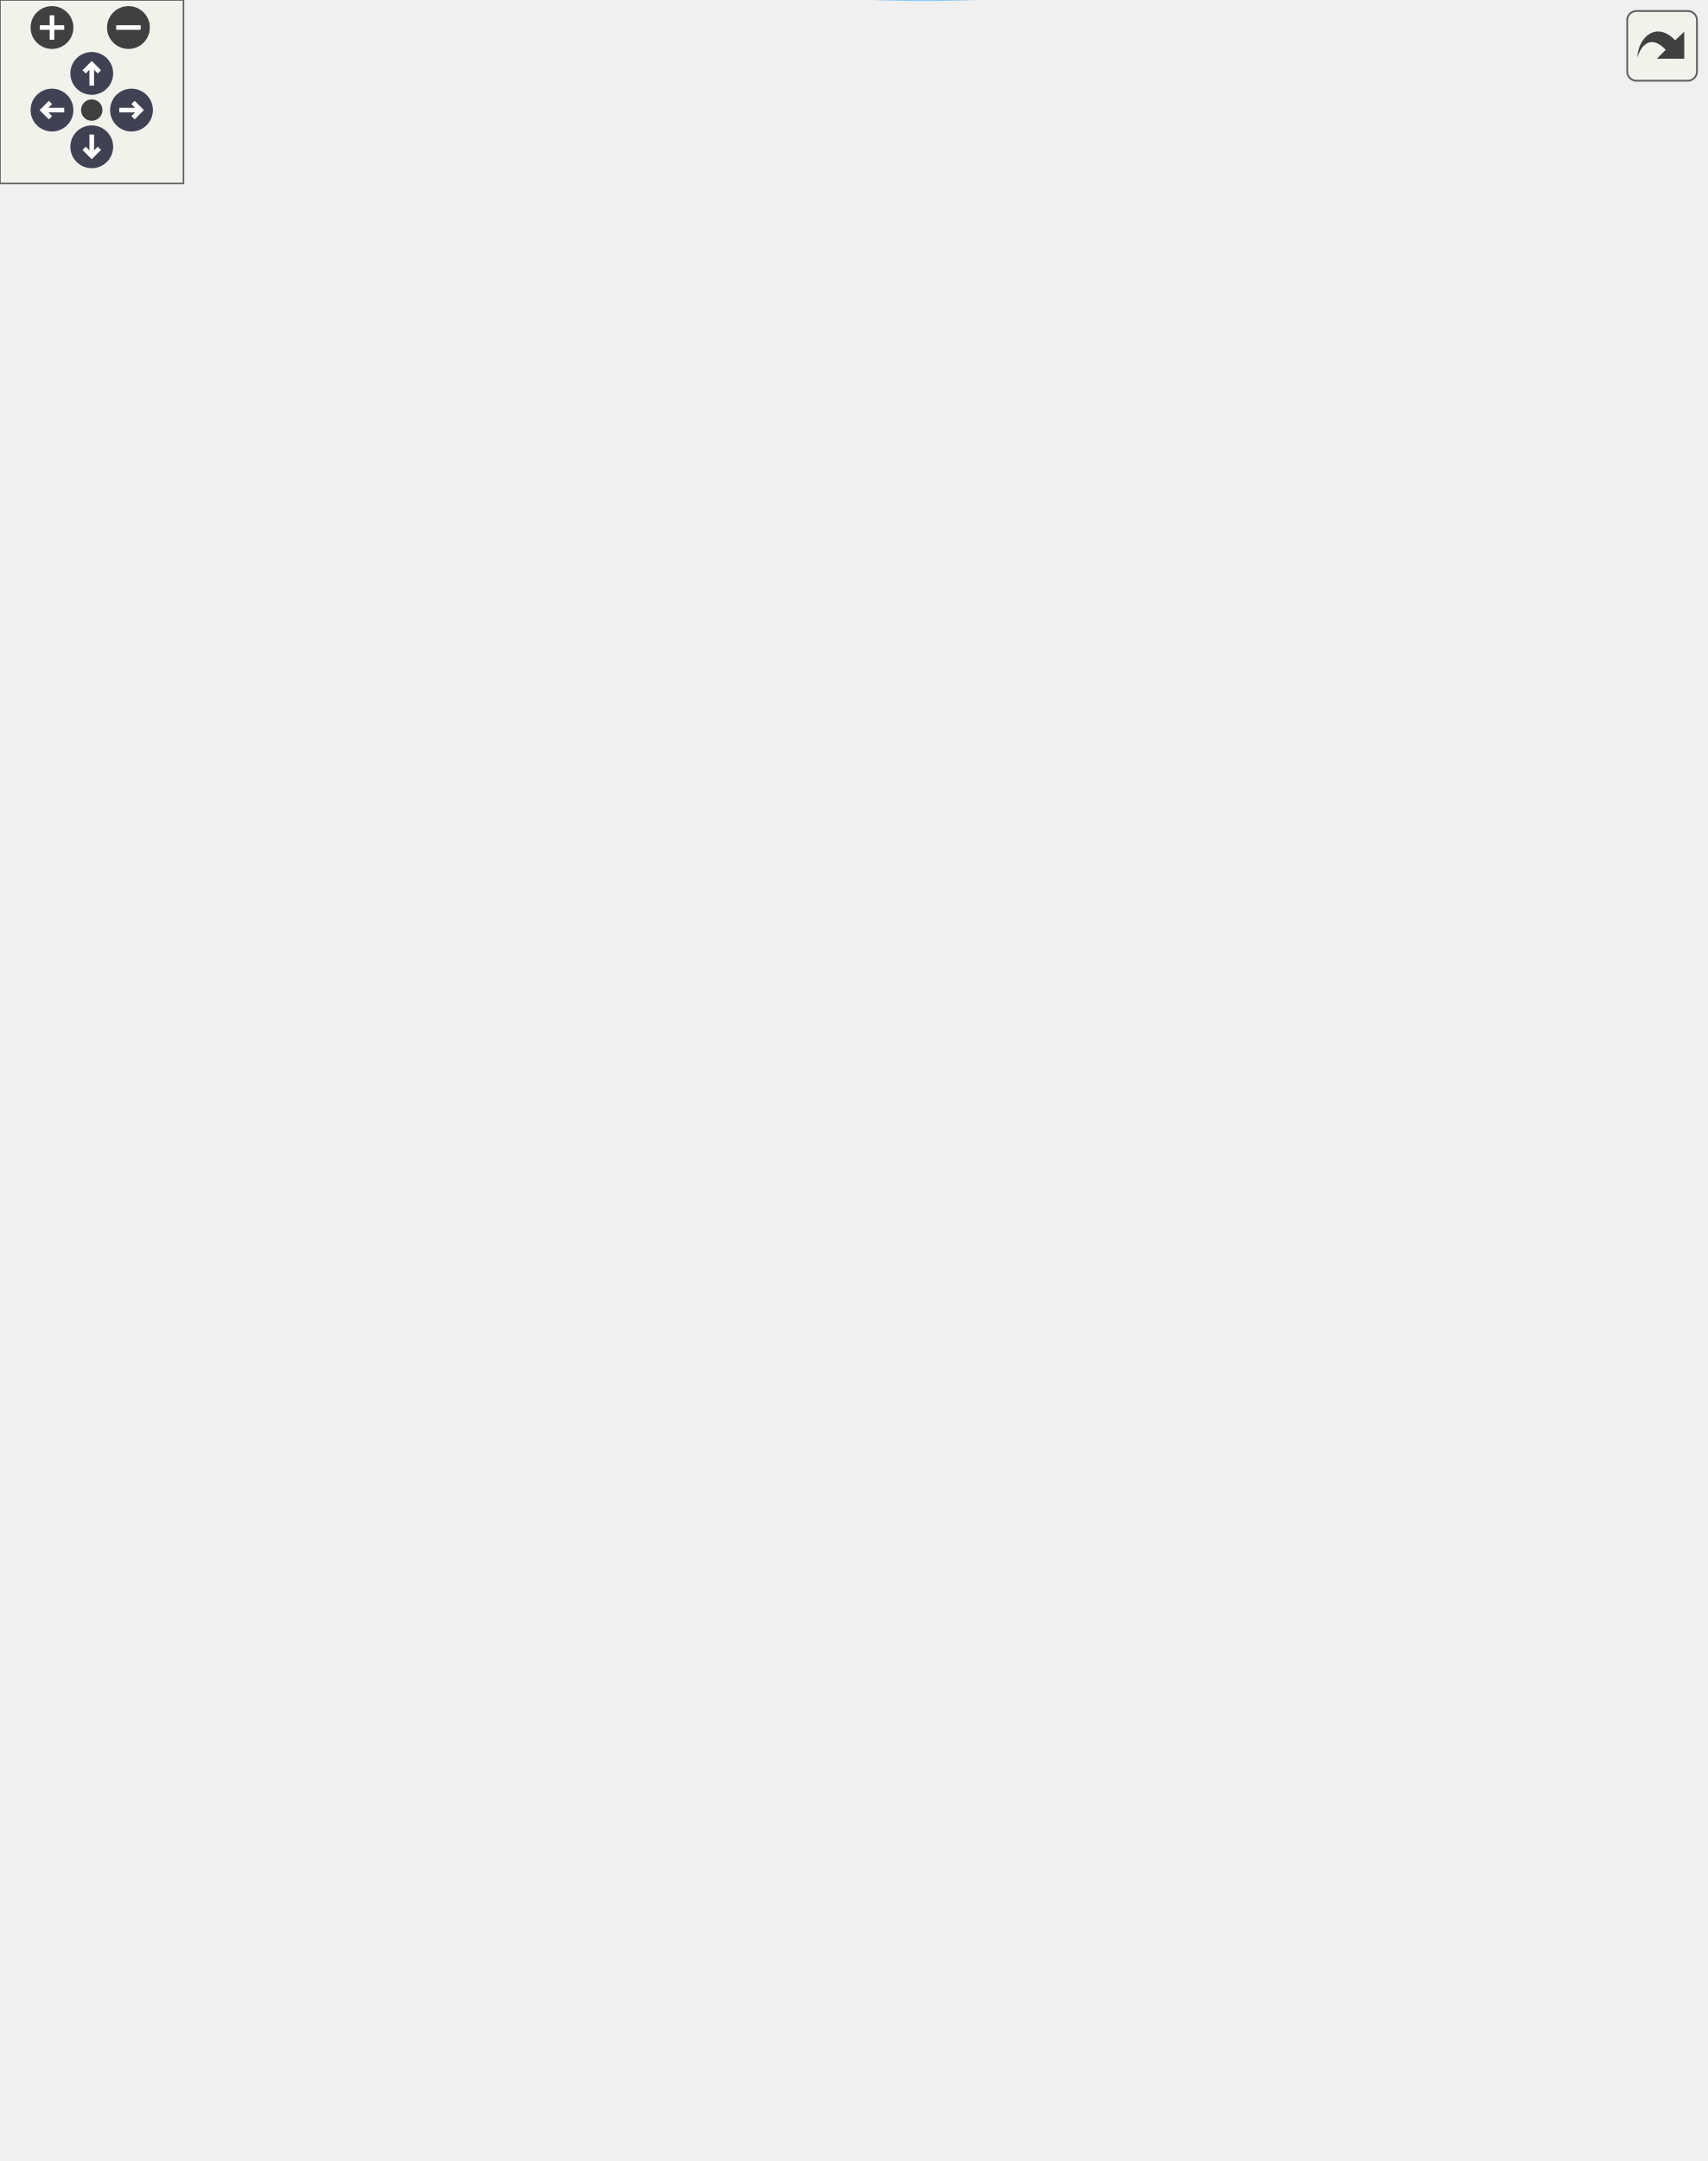
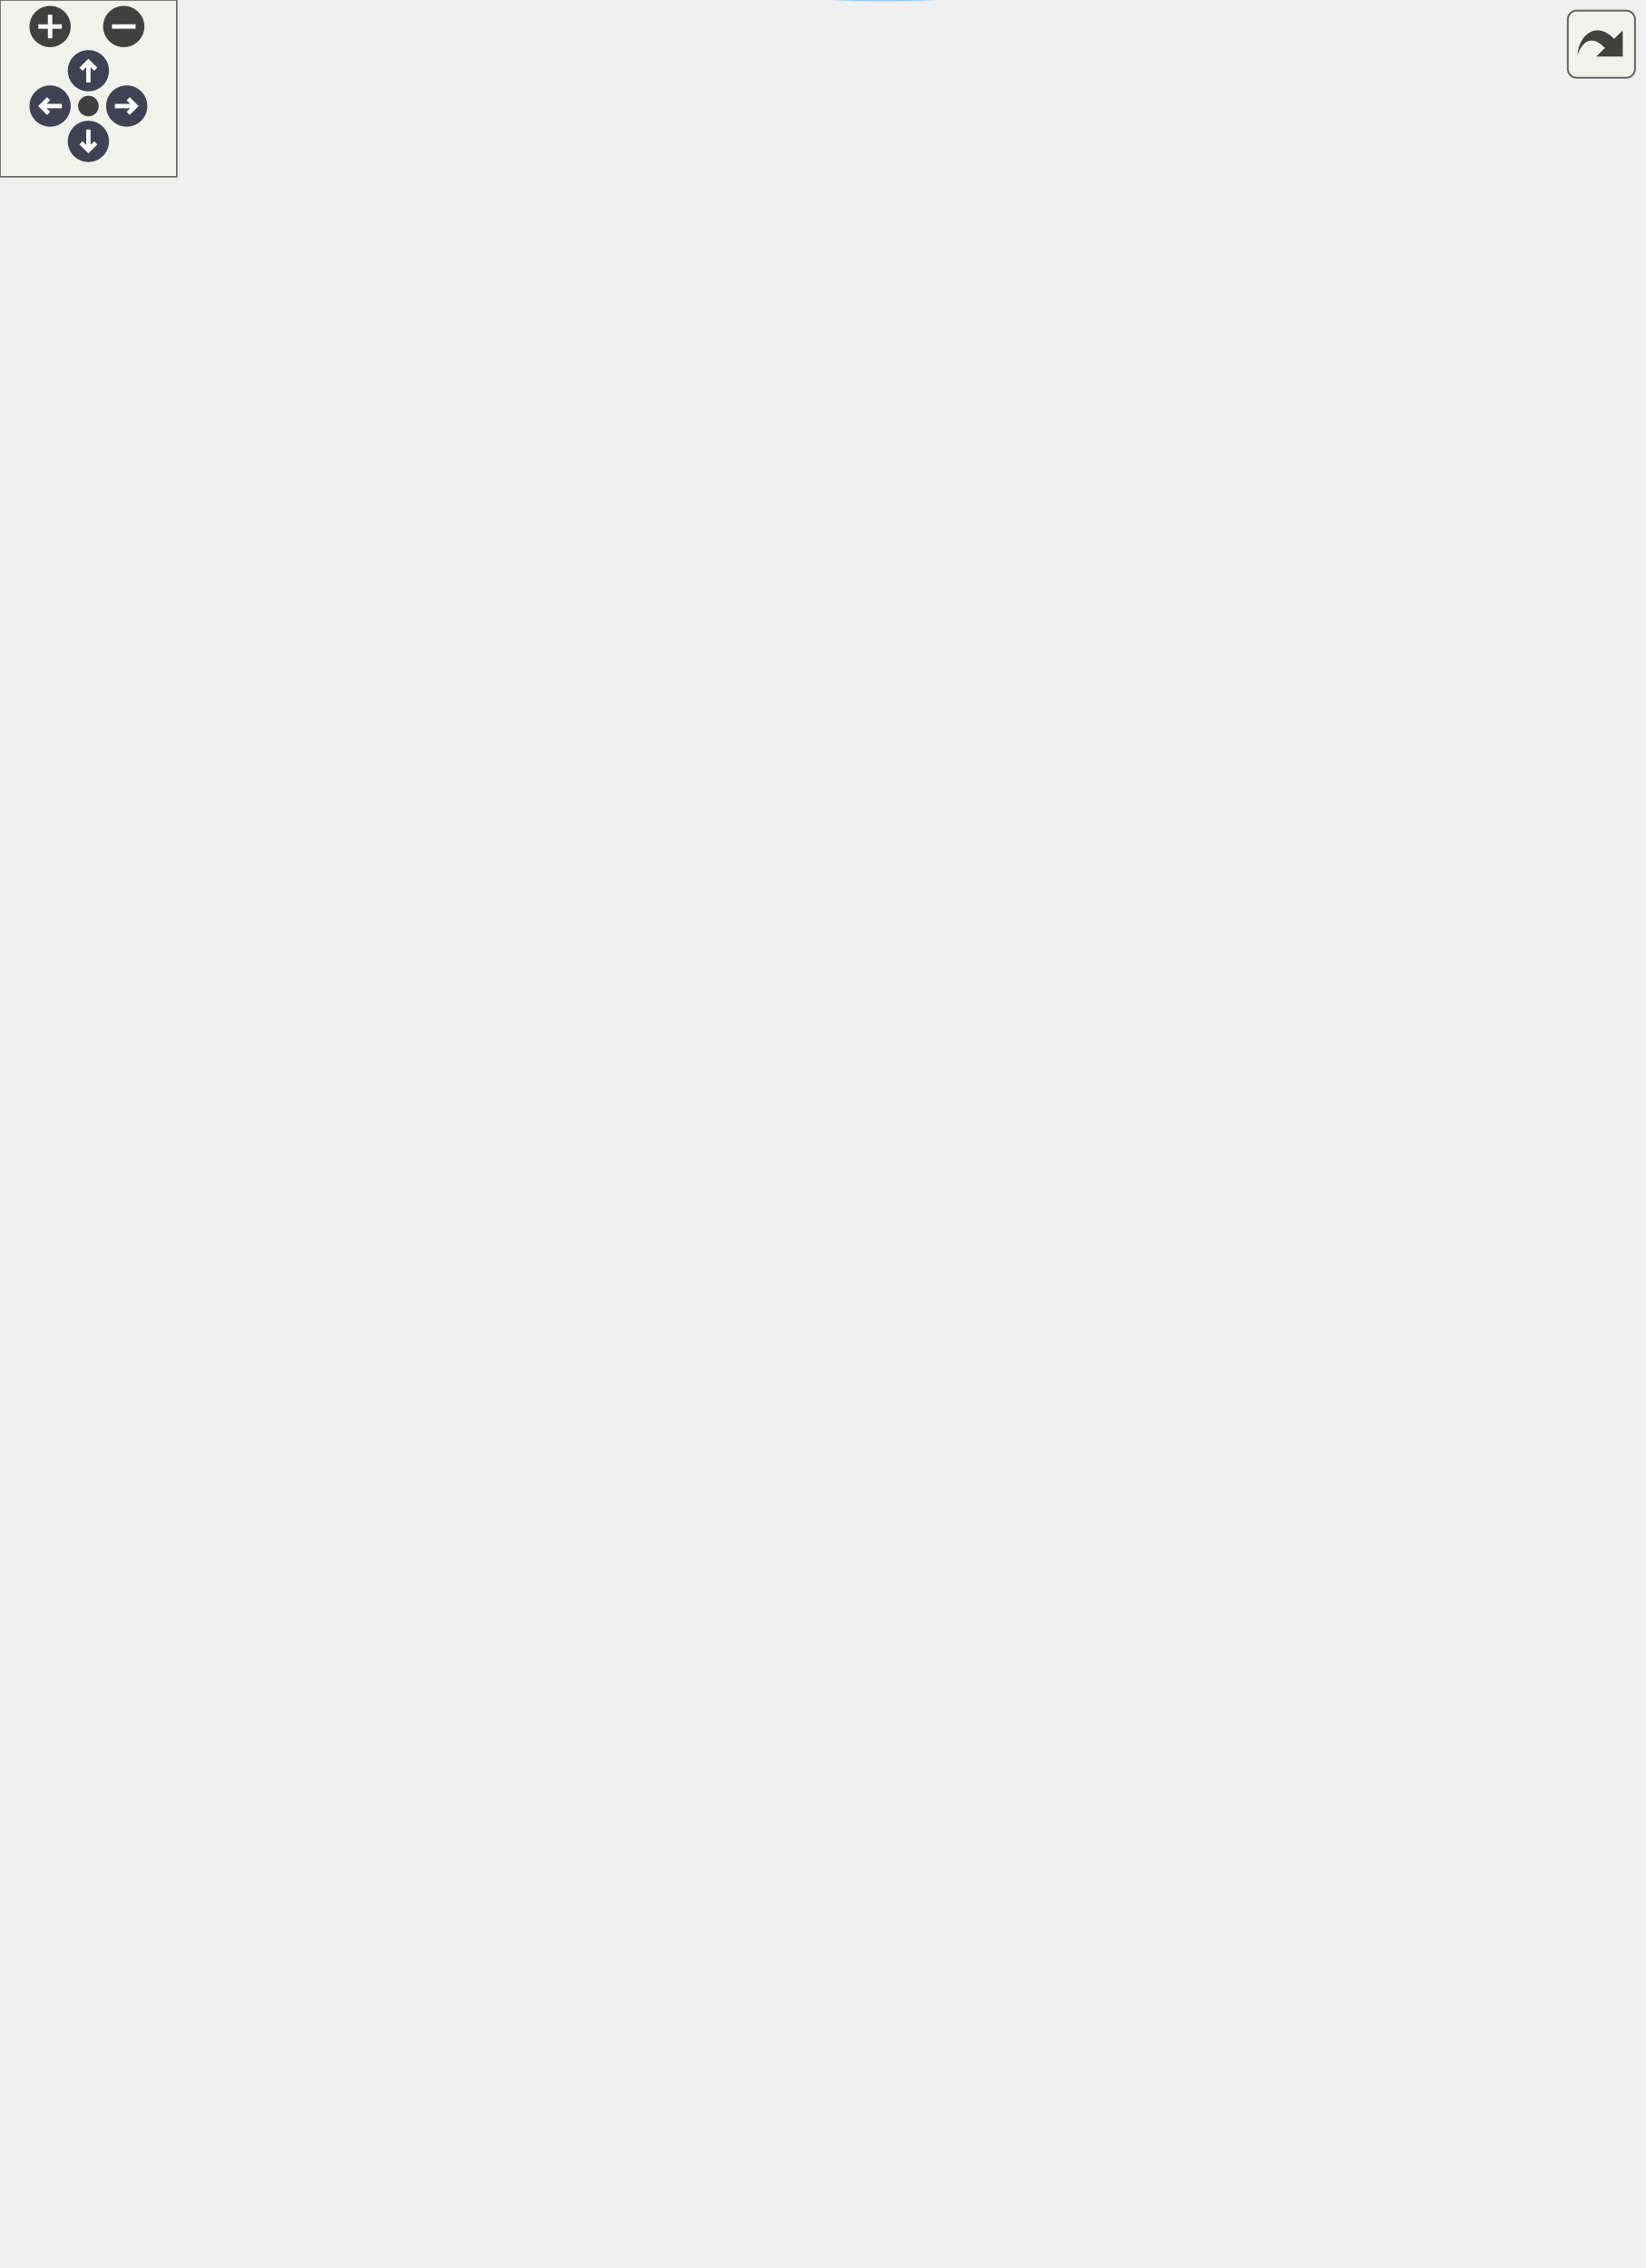
<svg xmlns="http://www.w3.org/2000/svg" xmlns:xlink="http://www.w3.org/1999/xlink" id="main" version="1.1" xml:space="preserve">
  <style type="text/css">
.node, .edge {opacity: 0.7;}
.node.selected, .edge.selected {opacity: 1;}
.edge:hover path { stroke: red; }
.edge:hover polygon { stroke: red; fill: red; }
</style>
  <defs>
    <circle id="rim" cx="0" cy="0" r="7" />
    <circle id="rim2" cx="0" cy="0" r="3.5" />
    <g id="zoomPlus">
      <use xlink:href="#rim" fill="#404040">
        <set attributeName="fill" to="#808080" begin="zoomplus.mouseover" end="zoomplus.mouseout" />
      </use>
      <path d="M-4,0h8M0,-4v8" fill="none" stroke="white" stroke-width="1.5" pointer-events="none" />
    </g>
    <g id="zoomMin">
      <use xlink:href="#rim" fill="#404040">
        <set attributeName="fill" to="#808080" begin="zoomminus.mouseover" end="zoomminus.mouseout" />
      </use>
      <path d="M-4,0h8" fill="none" stroke="white" stroke-width="1.5" pointer-events="none" />
    </g>
    <g id="arrowUp" transform="translate(30 24)">
      <use xlink:href="#rim" />
      <path pointer-events="none" fill="none" stroke="white" stroke-width="1.5" d="M0,-3.0v7 M-2.5,-0.5L0,-3.0L2.5,-0.5" />
    </g>
    <g id="arrowRight" transform="rotate(90) translate(36 -43)">
      <use xlink:href="#rim" />
      <path pointer-events="none" fill="none" stroke="white" stroke-width="1.5" d="M0,-3.0v7 M-2.5,-0.5L0,-3.0L2.5,-0.5" />
    </g>
    <g id="arrowDown" transform="rotate(180) translate(-30 -48)">
      <use xlink:href="#rim" />
      <path pointer-events="none" fill="none" stroke="white" stroke-width="1.5" d="M0,-3.0v7 M-2.5,-0.5L0,-3.0L2.5,-0.5" />
    </g>
    <g id="arrowLeft" transform="rotate(270) translate(-36 17)">
      <use xlink:href="#rim" />
      <path pointer-events="none" fill="none" stroke="white" stroke-width="1.5" d="M0,-3.0v7 M-2.5,-0.5L0,-3.0L2.5,-0.5" />
    </g>
    <g id="resetDef">
      <use xlink:href="#rim2" fill="#404040">
        <set attributeName="fill" to="#808080" begin="reset.mouseover" end="reset.mouseout" />
      </use>
    </g>
  </defs>
  <svg id="graph" class="graph">
    <g id="viewport">
      <g id="Node000001" class="node">
        <g id="a_Node000001">
          <a xlink:title=" ">
-             <polygon fill="#999999" stroke="#666666" points="104.5,-290.4 0,-290.4 0,-268.15 104.5,-268.15 104.5,-290.4" />
-             <text text-anchor="middle" x="52.25" y="-276.9" font-family="Helvetica,sans-Serif" font-size="10.00">CPS::AttributeBase</text>
+             <polygon fill="#999999" stroke="#666666" points="104.5,-341.04 0,-341.04 0,-318.79 104.5,-318.79 104.5,-341.04" />
+             <text text-anchor="middle" x="52.25" y="-327.54" font-family="Helvetica,sans-Serif" font-size="10.00">CPS::AttributeBase</text>
          </a>
        </g>
      </g>
      <g id="Node000002" class="node">
        <g id="a_Node000002">
          <a xlink:href="class_c_p_s_1_1_attribute.html" target="_top" xlink:title=" ">
-             <polygon fill="white" stroke="#666666" points="547.75,-622.52 411.75,-622.52 411.75,-586.02 547.75,-586.02 547.75,-622.52" />
-             <text text-anchor="start" x="419.75" y="-609.02" font-family="Helvetica,sans-Serif" font-size="10.00">CPS::Attribute&lt; MatrixVar</text>
-             <text text-anchor="middle" x="479.75" y="-594.77" font-family="Helvetica,sans-Serif" font-size="10.00">&lt; Complex &gt; &gt;</text>
+             <polygon fill="white" stroke="#666666" points="547.75,-520.17 411.75,-520.17 411.75,-483.67 547.75,-483.67 547.75,-520.17" />
+             <text text-anchor="start" x="419.75" y="-506.67" font-family="Helvetica,sans-Serif" font-size="10.00">CPS::Attribute&lt; MatrixVar</text>
+             <text text-anchor="middle" x="479.75" y="-492.42" font-family="Helvetica,sans-Serif" font-size="10.00">&lt; Complex &gt; &gt;</text>
          </a>
        </g>
      </g>
      <g id="edge1_Node000001_Node000002" class="edge">
        <g id="a_edge1_Node000001_Node000002">
          <a xlink:title=" ">
-             <path fill="none" stroke="#63b8ff" d="M54.17,-302.11C57.47,-355.6 72.57,-490.71 141.5,-573.27 212.8,-658.66 274.14,-652.79 384,-635.27 399.9,-632.74 416.75,-627.95 431.76,-622.89" />
-             <polygon fill="#63b8ff" stroke="#63b8ff" points="57.68,-302.2 53.66,-292.4 50.69,-302.57 57.68,-302.2" />
+             <path fill="none" stroke="#63b8ff" d="M63.98,-351.51C89.93,-400.7 161.54,-519.31 263.25,-551.92 314.35,-568.3 335.5,-574.9 384,-551.92 395.42,-546.51 391.7,-537.23 402,-529.92 406.97,-526.38 412.44,-523.25 418.1,-520.48" />
+             <polygon fill="#63b8ff" stroke="#63b8ff" points="67.13,-349.99 59.45,-342.7 60.91,-353.19 67.13,-349.99" />
          </a>
        </g>
      </g>
      <g id="Node000003" class="node">
        <g id="a_Node000003">
          <a xlink:href="class_c_p_s_1_1_attribute.html" target="_top" xlink:title=" ">
-             <polygon fill="white" stroke="#666666" points="544,-567.4 415.5,-567.4 415.5,-545.15 544,-545.15 544,-567.4" />
-             <text text-anchor="middle" x="479.75" y="-553.9" font-family="Helvetica,sans-Serif" font-size="10.00">CPS::Attribute&lt; Matrix &gt;</text>
+             <polygon fill="white" stroke="#666666" points="544,-466.04 415.5,-466.04 415.5,-443.79 544,-443.79 544,-466.04" />
+             <text text-anchor="middle" x="479.75" y="-452.54" font-family="Helvetica,sans-Serif" font-size="10.00">CPS::Attribute&lt; Matrix &gt;</text>
          </a>
        </g>
      </g>
      <g id="edge2_Node000001_Node000003" class="edge">
        <g id="a_edge2_Node000001_Node000003">
          <a xlink:title=" ">
-             <path fill="none" stroke="#63b8ff" d="M57.62,-301.47C67.04,-345.16 92.49,-444 141.5,-512.27 182.34,-569.16 197.32,-588.67 263.25,-612.27 313.78,-630.36 338.19,-640.23 384,-612.27 398.93,-603.16 388.41,-588.29 402,-577.27 406.72,-573.44 412.09,-570.31 417.74,-567.75" />
-             <polygon fill="#63b8ff" stroke="#63b8ff" points="61.1,-301.01 55.64,-291.93 54.25,-302.43 61.1,-301.01" />
+             <path fill="none" stroke="#63b8ff" d="M70.56,-349.78C103.63,-386.04 179.98,-461.81 263.25,-489.92 314.1,-507.08 333.54,-508.19 384,-489.92 393.79,-486.37 392.74,-479.68 402,-474.92 408.37,-471.64 415.32,-468.87 422.34,-466.54" />
+             <polygon fill="#63b8ff" stroke="#63b8ff" points="73.39,-347.7 64.11,-342.59 68.18,-352.37 73.39,-347.7" />
          </a>
        </g>
      </g>
      <g id="Node000004" class="node">
        <g id="a_Node000004">
          <a xlink:href="class_c_p_s_1_1_attribute.html" target="_top" xlink:title=" ">
-             <polygon fill="white" stroke="#666666" points="548.88,-341.4 410.62,-341.4 410.62,-319.15 548.88,-319.15 548.88,-341.4" />
-             <text text-anchor="middle" x="479.75" y="-327.9" font-family="Helvetica,sans-Serif" font-size="10.00">CPS::Attribute&lt; Complex &gt;</text>
+             <polygon fill="white" stroke="#666666" points="548.88,-705.04 410.62,-705.04 410.62,-682.79 548.88,-682.79 548.88,-705.04" />
+             <text text-anchor="middle" x="479.75" y="-691.54" font-family="Helvetica,sans-Serif" font-size="10.00">CPS::Attribute&lt; Complex &gt;</text>
          </a>
        </g>
      </g>
      <g id="edge3_Node000001_Node000004" class="edge">
        <g id="a_edge3_Node000001_Node000004">
          <a xlink:title=" ">
-             <path fill="none" stroke="#63b8ff" d="M116.4,-270.82C184.64,-264.19 295.51,-260.8 384,-293.27 393.51,-296.76 392.99,-302.63 402,-307.27 410.78,-311.8 420.59,-315.58 430.19,-318.69" />
-             <polygon fill="#63b8ff" stroke="#63b8ff" points="116.09,-267.33 106.5,-271.84 116.81,-274.29 116.09,-267.33" />
+             <path fill="none" stroke="#63b8ff" d="M53.74,-352.7C56.08,-407.87 69.22,-550.48 141.5,-636.92 205.78,-713.79 331.86,-714.08 410.33,-705.35" />
+             <polygon fill="#63b8ff" stroke="#63b8ff" points="57.25,-352.85 53.42,-342.97 50.25,-353.09 57.25,-352.85" />
          </a>
        </g>
      </g>
      <g id="Node000005" class="node">
        <g id="a_Node000005">
          <a xlink:href="class_c_p_s_1_1_attribute.html" target="_top" xlink:title=" ">
-             <polygon fill="white" stroke="#666666" points="538.75,-525.4 420.75,-525.4 420.75,-503.15 538.75,-503.15 538.75,-525.4" />
-             <text text-anchor="middle" x="479.75" y="-511.9" font-family="Helvetica,sans-Serif" font-size="10.00">CPS::Attribute&lt; Real &gt;</text>
+             <polygon fill="white" stroke="#666666" points="538.75,-615.04 420.75,-615.04 420.75,-592.79 538.75,-592.79 538.75,-615.04" />
+             <text text-anchor="middle" x="479.75" y="-601.54" font-family="Helvetica,sans-Serif" font-size="10.00">CPS::Attribute&lt; Real &gt;</text>
          </a>
        </g>
      </g>
      <g id="edge4_Node000001_Node000005" class="edge">
        <g id="a_edge4_Node000001_Node000005">
          <a xlink:title=" ">
-             <path fill="none" stroke="#63b8ff" d="M60.81,-301.35C81.85,-358.51 147.33,-509.74 263.25,-550.27 313.91,-567.98 333.24,-567.69 384,-550.27 393.59,-546.98 392.96,-540.86 402,-536.27 410.16,-532.13 419.21,-528.66 428.15,-525.79" />
-             <polygon fill="#63b8ff" stroke="#63b8ff" points="64.16,-300.32 57.5,-292.07 57.56,-302.67 64.16,-300.32" />
+             <path fill="none" stroke="#63b8ff" d="M57.08,-352.55C65.72,-398.44 90.07,-504.21 141.5,-576.92 181.77,-633.85 197.53,-652.57 263.25,-675.92 313.82,-693.88 333.14,-693.05 384,-675.92 419.63,-663.91 452.49,-632.59 468.51,-615.48" />
+             <polygon fill="#63b8ff" stroke="#63b8ff" points="60.58,-352.23 55.37,-343 53.69,-353.47 60.58,-352.23" />
          </a>
        </g>
      </g>
      <g id="Node000006" class="node">
        <g id="a_Node000006">
          <a xlink:href="class_c_p_s_1_1_attribute.html" target="_top" xlink:title=" ">
-             <polygon fill="white" stroke="#666666" points="547.75,-482.52 411.75,-482.52 411.75,-446.02 547.75,-446.02 547.75,-482.52" />
-             <text text-anchor="start" x="419.75" y="-469.02" font-family="Helvetica,sans-Serif" font-size="10.00">CPS::Attribute&lt; MatrixVar</text>
-             <text text-anchor="middle" x="479.75" y="-454.77" font-family="Helvetica,sans-Serif" font-size="10.00">&lt; Real &gt; &gt;</text>
+             <polygon fill="white" stroke="#666666" points="547.75,-575.17 411.75,-575.17 411.75,-538.67 547.75,-538.67 547.75,-575.17" />
+             <text text-anchor="start" x="419.75" y="-561.67" font-family="Helvetica,sans-Serif" font-size="10.00">CPS::Attribute&lt; MatrixVar</text>
+             <text text-anchor="middle" x="479.75" y="-547.42" font-family="Helvetica,sans-Serif" font-size="10.00">&lt; Real &gt; &gt;</text>
          </a>
        </g>
      </g>
      <g id="edge5_Node000001_Node000006" class="edge">
        <g id="a_edge5_Node000001_Node000006">
          <a xlink:title=" ">
-             <path fill="none" stroke="#63b8ff" d="M65.93,-300.28C94.46,-345.22 168.66,-449.72 263.25,-488.27 317.11,-510.22 384.45,-496.94 429.38,-482.95" />
-             <polygon fill="#63b8ff" stroke="#63b8ff" points="69.01,-298.61 60.76,-291.97 63.07,-302.31 69.01,-298.61" />
+             <path fill="none" stroke="#63b8ff" d="M59.7,-351.75C71.47,-388.95 99.16,-465.75 141.5,-518.92 184.26,-572.61 198.35,-591.59 263.25,-613.92 314,-631.37 337.3,-640.36 384,-613.92 397.53,-606.25 389.95,-593.75 402,-583.92 405.83,-580.79 410.05,-578.02 414.48,-575.55" />
+             <polygon fill="#63b8ff" stroke="#63b8ff" points="63.17,-351.12 56.89,-342.59 56.48,-353.18 63.17,-351.12" />
          </a>
        </g>
      </g>
      <g id="Node000007" class="node">
        <g id="a_Node000007">
          <a xlink:href="class_c_p_s_1_1_attribute.html" target="_top" xlink:title=" ">
-             <polygon fill="white" stroke="#666666" points="539.5,-298.4 420,-298.4 420,-276.15 539.5,-276.15 539.5,-298.4" />
-             <text text-anchor="middle" x="479.75" y="-284.9" font-family="Helvetica,sans-Serif" font-size="10.00">CPS::Attribute&lt; Bool &gt;</text>
+             <polygon fill="white" stroke="#666666" points="539.5,-246.04 420,-246.04 420,-223.79 539.5,-223.79 539.5,-246.04" />
+             <text text-anchor="middle" x="479.75" y="-232.54" font-family="Helvetica,sans-Serif" font-size="10.00">CPS::Attribute&lt; Bool &gt;</text>
          </a>
        </g>
      </g>
      <g id="edge6_Node000001_Node000007" class="edge">
        <g id="a_edge6_Node000001_Node000007">
          <a xlink:title=" ">
-             <path fill="none" stroke="#63b8ff" d="M89.53,-263.47C152.3,-238.57 284.04,-197.27 384,-240.27 394.69,-244.87 392.28,-252.89 402,-259.27 412.43,-266.12 424.76,-271.57 436.45,-275.78" />
-             <polygon fill="#63b8ff" stroke="#63b8ff" points="88.33,-260.17 80.39,-267.18 90.97,-266.66 88.33,-260.17" />
+             <path fill="none" stroke="#63b8ff" d="M67.81,-309.37C83.88,-287.86 111.49,-254.16 141.5,-231.92 189.5,-196.34 204.93,-187.89 263.25,-174.92 315.64,-163.26 337.85,-147.52 384,-174.92 398.37,-183.44 389.27,-197.09 402,-207.92 409.75,-214.51 419.21,-219.52 428.8,-223.33" />
+             <polygon fill="#63b8ff" stroke="#63b8ff" points="65.04,-307.23 61.97,-317.36 70.7,-311.36 65.04,-307.23" />
          </a>
        </g>
      </g>
      <g id="Node000008" class="node">
        <g id="a_Node000008">
          <a xlink:href="class_c_p_s_1_1_attribute.html" target="_top" xlink:title=" ">
-             <polygon fill="white" stroke="#666666" points="557.5,-250.4 402,-250.4 402,-228.15 557.5,-228.15 557.5,-250.4" />
-             <text text-anchor="middle" x="479.75" y="-236.9" font-family="Helvetica,sans-Serif" font-size="10.00">CPS::Attribute&lt; MatrixComp &gt;</text>
+             <polygon fill="white" stroke="#666666" points="557.5,-128.04 402,-128.04 402,-105.79 557.5,-105.79 557.5,-128.04" />
+             <text text-anchor="middle" x="479.75" y="-114.54" font-family="Helvetica,sans-Serif" font-size="10.00">CPS::Attribute&lt; MatrixComp &gt;</text>
          </a>
        </g>
      </g>
      <g id="edge7_Node000001_Node000008" class="edge">
        <g id="a_edge7_Node000001_Node000008">
          <a xlink:title=" ">
-             <path fill="none" stroke="#63b8ff" d="M76.99,-261.4C114.25,-234.75 189.82,-186.22 263.25,-172.27 315.97,-162.25 332.94,-155.76 384,-172.27 393.39,-175.31 393.96,-179.54 402,-185.27 422.7,-200.02 446.67,-216.85 462.24,-227.74" />
-             <polygon fill="#63b8ff" stroke="#63b8ff" points="75.2,-258.38 69.17,-267.09 79.32,-264.04 75.2,-258.38" />
+             <path fill="none" stroke="#63b8ff" d="M57.21,-307.25C65.7,-264.55 89.28,-171.25 141.5,-112.92 182.55,-67.06 203.59,-62.05 263.25,-46.92 315.27,-33.72 333.03,-30.13 384,-46.92 419.16,-58.49 451.97,-88.69 468.17,-105.39" />
+             <polygon fill="#63b8ff" stroke="#63b8ff" points="53.81,-306.37 55.4,-316.85 60.69,-307.67 53.81,-306.37" />
          </a>
        </g>
      </g>
      <g id="Node000009" class="node">
        <g id="a_Node000009">
          <a xlink:href="class_c_p_s_1_1_attribute.html" target="_top" xlink:title=" ">
-             <polygon fill="white" stroke="#666666" points="542.88,-176.4 416.62,-176.4 416.62,-154.15 542.88,-154.15 542.88,-176.4" />
-             <text text-anchor="middle" x="479.75" y="-162.9" font-family="Helvetica,sans-Serif" font-size="10.00">CPS::Attribute&lt; String &gt;</text>
+             <polygon fill="white" stroke="#666666" points="542.88,-42.04 416.62,-42.04 416.62,-19.79 542.88,-19.79 542.88,-42.04" />
+             <text text-anchor="middle" x="479.75" y="-28.54" font-family="Helvetica,sans-Serif" font-size="10.00">CPS::Attribute&lt; String &gt;</text>
          </a>
        </g>
      </g>
      <g id="edge8_Node000001_Node000009" class="edge">
        <g id="a_edge8_Node000001_Node000009">
          <a xlink:title=" ">
-             <path fill="none" stroke="#63b8ff" d="M66.72,-258.44C82.51,-235.23 110.49,-197.64 141.5,-172.27 188.97,-133.43 203.74,-122.16 263.25,-107.27 315.31,-94.24 333.24,-89.85 384,-107.27 393.59,-110.56 393.58,-115.63 402,-121.27 419.86,-133.25 441.14,-145.29 456.76,-153.73" />
-             <polygon fill="#63b8ff" stroke="#63b8ff" points="64.02,-256.19 61.38,-266.45 69.84,-260.07 64.02,-256.19" />
+             <path fill="none" stroke="#63b8ff" d="M52.78,-307.07C53.03,-252.64 61.89,-114.85 141.5,-47.92 226.65,23.67 370.85,-1.52 439.79,-19.36" />
+             <polygon fill="#63b8ff" stroke="#63b8ff" points="49.28,-306.99 52.85,-316.96 56.28,-306.94 49.28,-306.99" />
          </a>
        </g>
      </g>
      <g id="Node000010" class="node">
        <g id="a_Node000010">
          <a xlink:href="class_c_p_s_1_1_attribute.html" target="_top" xlink:title=" ">
-             <polygon fill="white" stroke="#666666" points="535.75,-112.4 423.75,-112.4 423.75,-90.15 535.75,-90.15 535.75,-112.4" />
-             <text text-anchor="middle" x="479.75" y="-98.9" font-family="Helvetica,sans-Serif" font-size="10.00">CPS::Attribute&lt; Int &gt;</text>
+             <polygon fill="white" stroke="#666666" points="535.75,-345.04 423.75,-345.04 423.75,-322.79 535.75,-322.79 535.75,-345.04" />
+             <text text-anchor="middle" x="479.75" y="-331.54" font-family="Helvetica,sans-Serif" font-size="10.00">CPS::Attribute&lt; Int &gt;</text>
          </a>
        </g>
      </g>
      <g id="edge9_Node000001_Node000010" class="edge">
        <g id="a_edge9_Node000001_Node000010">
          <a xlink:title=" ">
-             <path fill="none" stroke="#63b8ff" d="M59.76,-257.24C71.16,-221.89 97.8,-152.02 141.5,-108.27 184.56,-65.17 204.05,-59.68 263.25,-45.27 315.39,-32.58 332.34,-30.74 384,-45.27 393.03,-47.81 393.96,-51.46 402,-56.27 421.22,-67.78 443.29,-80.68 458.81,-89.72" />
-             <polygon fill="#63b8ff" stroke="#63b8ff" points="56.54,-255.79 56.92,-266.38 63.23,-257.87 56.54,-255.79" />
+             <path fill="none" stroke="#63b8ff" d="M92.17,-314.36C155.7,-291.45 284.54,-255.37 384,-294.92 394.23,-298.98 392.44,-306.47 402,-311.92 409.35,-316.1 417.55,-319.54 425.78,-322.36" />
+             <polygon fill="#63b8ff" stroke="#63b8ff" points="91.04,-311.05 82.88,-317.8 93.47,-317.61 91.04,-311.05" />
          </a>
        </g>
      </g>
      <g id="Node000011" class="node">
        <g id="a_Node000011">
          <a xlink:href="class_c_p_s_1_1_attribute.html" target="_top" xlink:title=" ">
-             <polygon fill="white" stroke="#666666" points="547.75,-47.52 411.75,-47.52 411.75,-11.02 547.75,-11.02 547.75,-47.52" />
-             <text text-anchor="start" x="419.75" y="-34.02" font-family="Helvetica,sans-Serif" font-size="10.00">CPS::Attribute&lt; MatrixVar</text>
-             <text text-anchor="middle" x="479.75" y="-19.77" font-family="Helvetica,sans-Serif" font-size="10.00">&lt; VarType &gt; &gt;</text>
+             <polygon fill="white" stroke="#666666" points="547.75,-303.17 411.75,-303.17 411.75,-266.67 547.75,-266.67 547.75,-303.17" />
+             <text text-anchor="start" x="419.75" y="-289.67" font-family="Helvetica,sans-Serif" font-size="10.00">CPS::Attribute&lt; MatrixVar</text>
+             <text text-anchor="middle" x="479.75" y="-275.42" font-family="Helvetica,sans-Serif" font-size="10.00">&lt; VarType &gt; &gt;</text>
          </a>
        </g>
      </g>
      <g id="edge10_Node000001_Node000011" class="edge">
        <g id="a_edge10_Node000001_Node000011">
          <a xlink:title=" ">
-             <path fill="none" stroke="#63b8ff" d="M54.48,-256.19C58.36,-208.44 74.5,-98.88 141.5,-46.27 218.04,13.83 337.12,3.13 411.39,-11.81" />
-             <polygon fill="#63b8ff" stroke="#63b8ff" points="50.98,-255.95 53.79,-266.17 57.97,-256.43 50.98,-255.95" />
+             <path fill="none" stroke="#63b8ff" d="M78.54,-312.02C95.73,-300.4 119.29,-285.5 141.5,-274.92 193.17,-250.29 206.8,-242.38 263.25,-232.92 316.18,-224.04 335.5,-209.93 384,-232.92 395.42,-238.33 391.78,-247.48 402,-254.92 407.9,-259.21 414.5,-262.98 421.28,-266.27" />
+             <polygon fill="#63b8ff" stroke="#63b8ff" points="76.72,-309.02 70.46,-317.57 80.68,-314.79 76.72,-309.02" />
          </a>
        </g>
      </g>
      <g id="Node000012" class="node">
        <g id="a_Node000012">
          <a xlink:href="class_c_p_s_1_1_attribute.html" target="_top" xlink:title=" ">
-             <polygon fill="white" stroke="#666666" points="245.25,-360.4 141.5,-360.4 141.5,-338.15 245.25,-338.15 245.25,-360.4" />
-             <text text-anchor="middle" x="193.38" y="-346.9" font-family="Helvetica,sans-Serif" font-size="10.00">CPS::Attribute&lt; T &gt;</text>
+             <polygon fill="white" stroke="#666666" points="533.5,-199.17 426,-199.17 426,-162.67 533.5,-162.67 533.5,-199.17" />
+             <text text-anchor="start" x="434" y="-185.67" font-family="Helvetica,sans-Serif" font-size="10.00">CPS::Attribute&lt; CPS</text>
+             <text text-anchor="middle" x="479.75" y="-171.42" font-family="Helvetica,sans-Serif" font-size="10.00">::UInt &gt;</text>
          </a>
        </g>
      </g>
      <g id="edge11_Node000001_Node000012" class="edge">
        <g id="a_edge11_Node000001_Node000012">
          <a xlink:title=" ">
-             <path fill="none" stroke="#63b8ff" d="M86.23,-295.86C111.84,-308.75 146.7,-326.29 169.37,-337.7" />
-             <polygon fill="#63b8ff" stroke="#63b8ff" points="88.08,-292.88 77.58,-291.51 84.94,-299.13 88.08,-292.88" />
-           </a>
-         </g>
-       </g>
-       <g id="edge14_Node000012_Node000002" class="edge">
-         <g id="a_edge14_Node000012_Node000002">
-           <a xlink:title=" ">
-             <path fill="none" stroke="orange" stroke-dasharray="5,2" d="M193.97,-372.15C194.51,-418.08 202.78,-521.54 263.25,-573.27 303.6,-607.79 364.57,-613.76 411.38,-612.12" />
-             <polygon fill="orange" stroke="orange" points="197.47,-372.33 193.98,-362.32 190.47,-372.32 197.47,-372.33" />
-           </a>
-         </g>
-         <text text-anchor="middle" x="323.62" y="-616.78" font-family="Helvetica,sans-Serif" font-size="10.00" fill="grey"> &lt; MatrixVar&lt; Complex &gt; &gt;</text>
-       </g>
-       <g id="edge15_Node000012_Node000003" class="edge">
-         <g id="a_edge15_Node000012_Node000003">
-           <a xlink:title=" ">
-             <path fill="none" stroke="orange" stroke-dasharray="5,2" d="M197.38,-371.72C203.32,-406.91 219.99,-474.68 263.25,-510.27 305.64,-545.15 368.22,-555.38 415.04,-557.64" />
-             <polygon fill="orange" stroke="orange" points="200.9,-371.6 195.93,-362.24 193.98,-372.65 200.9,-371.6" />
-           </a>
-         </g>
-         <text text-anchor="middle" x="323.62" y="-559.66" font-family="Helvetica,sans-Serif" font-size="10.00" fill="grey"> &lt; Matrix &gt;</text>
-       </g>
-       <g id="edge16_Node000012_Node000004" class="edge">
-         <g id="a_edge16_Node000012_Node000004">
-           <a xlink:title=" ">
-             <path fill="none" stroke="orange" stroke-dasharray="5,2" d="M257.01,-345.09C302.38,-342.06 363.69,-337.96 410.34,-334.84" />
-             <polygon fill="orange" stroke="orange" points="256.8,-341.59 247.05,-345.75 257.27,-348.58 256.8,-341.59" />
-           </a>
-         </g>
-         <text text-anchor="middle" x="323.62" y="-348.93" font-family="Helvetica,sans-Serif" font-size="10.00" fill="grey"> &lt; Complex &gt;</text>
-       </g>
-       <g id="edge17_Node000012_Node000005" class="edge">
-         <g id="a_edge17_Node000012_Node000005">
-           <a xlink:title=" ">
-             <path fill="none" stroke="orange" stroke-dasharray="5,2" d="M203.5,-370.89C214.39,-394.12 234.78,-430.48 263.25,-451.27 288.83,-469.95 368.77,-490.3 423.74,-502.67" />
-             <polygon fill="orange" stroke="orange" points="206.83,-369.75 199.54,-362.05 200.44,-372.61 206.83,-369.75" />
-           </a>
-         </g>
-         <text text-anchor="middle" x="323.62" y="-497.09" font-family="Helvetica,sans-Serif" font-size="10.00" fill="grey"> &lt; Real &gt;</text>
-       </g>
-       <g id="edge18_Node000012_Node000006" class="edge">
-         <g id="a_edge18_Node000012_Node000006">
-           <a xlink:title=" ">
-             <path fill="none" stroke="orange" stroke-dasharray="5,2" d="M213.59,-368.7C226.59,-380.82 244.72,-395.86 263.25,-405.27 312.73,-430.4 330.5,-422.3 384,-437.02 393.82,-439.72 404.19,-442.64 414.33,-445.53" />
-             <polygon fill="orange" stroke="orange" points="216.19,-366.34 206.56,-361.92 211.34,-371.38 216.19,-366.34" />
-           </a>
-         </g>
-         <text text-anchor="middle" x="323.62" y="-441.77" font-family="Helvetica,sans-Serif" font-size="10.00" fill="grey"> &lt; MatrixVar&lt; Real &gt; &gt;</text>
-       </g>
-       <g id="edge19_Node000012_Node000007" class="edge">
-         <g id="a_edge19_Node000012_Node000007">
-           <a xlink:title=" ">
-             <path fill="none" stroke="orange" stroke-dasharray="5,2" d="M226.73,-332.93C238.04,-327.8 250.98,-322.55 263.25,-319.02 315.04,-304.13 375.95,-295.98 419.77,-291.68" />
-             <polygon fill="orange" stroke="orange" points="225.38,-329.69 217.82,-337.12 228.36,-336.03 225.38,-329.69" />
-           </a>
-         </g>
-         <text text-anchor="middle" x="323.62" y="-323.77" font-family="Helvetica,sans-Serif" font-size="10.00" fill="grey"> &lt; Bool &gt;</text>
-       </g>
-       <g id="edge20_Node000012_Node000008" class="edge">
-         <g id="a_edge20_Node000012_Node000008">
-           <a xlink:title=" ">
-             <path fill="none" stroke="orange" stroke-dasharray="5,2" d="M208.4,-328.87C220.85,-312.43 240.54,-290.14 263.25,-278.02 305.68,-255.39 358.79,-245.66 401.68,-241.61" />
-             <polygon fill="orange" stroke="orange" points="205.89,-326.38 202.84,-336.52 211.55,-330.49 205.89,-326.38" />
-           </a>
-         </g>
-         <text text-anchor="middle" x="323.62" y="-282.77" font-family="Helvetica,sans-Serif" font-size="10.00" fill="grey"> &lt; MatrixComp &gt;</text>
-       </g>
-       <g id="edge21_Node000012_Node000009" class="edge">
-         <g id="a_edge21_Node000012_Node000009">
-           <a xlink:title=" ">
-             <path fill="none" stroke="orange" stroke-dasharray="5,2" d="M200.99,-326.84C210.33,-299.06 230.06,-252.21 263.25,-226.02 307.19,-191.35 369.89,-176.46 416.33,-170.07" />
-             <polygon fill="orange" stroke="orange" points="197.66,-325.76 197.97,-336.35 204.33,-327.87 197.66,-325.76" />
-           </a>
-         </g>
-         <text text-anchor="middle" x="323.62" y="-230.77" font-family="Helvetica,sans-Serif" font-size="10.00" fill="grey"> &lt; String &gt;</text>
-       </g>
-       <g id="edge22_Node000012_Node000010" class="edge">
-         <g id="a_edge22_Node000012_Node000010">
-           <a xlink:title=" ">
-             <path fill="none" stroke="orange" stroke-dasharray="5,2" d="M195.92,-326.4C199.88,-286.27 213.93,-203.18 263.25,-158.02 306.91,-118.05 375.36,-105.59 423.37,-102.03" />
-             <polygon fill="orange" stroke="orange" points="192.44,-326.05 195.08,-336.3 199.41,-326.64 192.44,-326.05" />
-           </a>
-         </g>
-         <text text-anchor="middle" x="323.62" y="-162.77" font-family="Helvetica,sans-Serif" font-size="10.00" fill="grey"> &lt; Int &gt;</text>
-       </g>
-       <g id="edge23_Node000012_Node000011" class="edge">
-         <g id="a_edge23_Node000012_Node000011">
-           <a xlink:title=" ">
-             <path fill="none" stroke="orange" stroke-dasharray="5,2" d="M197.48,-326.45C205.67,-269.48 229.58,-123.09 263.25,-89.02 301.94,-49.88 363.85,-35.76 411.41,-30.96" />
-             <polygon fill="orange" stroke="orange" points="194.02,-325.87 196.1,-336.26 200.96,-326.84 194.02,-325.87" />
-           </a>
-         </g>
-         <text text-anchor="middle" x="323.62" y="-93.77" font-family="Helvetica,sans-Serif" font-size="10.00" fill="grey"> &lt; MatrixVar&lt; VarType &gt; &gt;</text>
+             <path fill="none" stroke="#63b8ff" d="M61.24,-307.87C73.92,-275.45 101.39,-214.59 141.5,-175.92 185.51,-133.48 203.9,-126.56 263.25,-111.92 315.35,-99.06 336.24,-87.45 384,-111.92 396.19,-118.16 391.83,-127.75 402,-136.92 412.84,-146.69 426.2,-155.26 438.72,-162.19" />
+             <polygon fill="#63b8ff" stroke="#63b8ff" points="58.04,-306.42 57.78,-317.01 64.59,-308.9 58.04,-306.42" />
+           </a>
+         </g>
      </g>
      <g id="Node000013" class="node">
        <g id="a_Node000013">
-           <a xlink:href="class_c_p_s_1_1_attribute_dynamic.html" target="_top" xlink:title=" ">
-             <polygon fill="white" stroke="#666666" points="551.5,-382.4 408,-382.4 408,-360.15 551.5,-360.15 551.5,-382.4" />
-             <text text-anchor="middle" x="479.75" y="-368.9" font-family="Helvetica,sans-Serif" font-size="10.00">CPS::AttributeDynamic&lt; T &gt;</text>
-           </a>
-         </g>
-       </g>
-       <g id="edge12_Node000012_Node000013" class="edge">
-         <g id="a_edge12_Node000012_Node000013">
-           <a xlink:title=" ">
-             <path fill="none" stroke="#63b8ff" d="M256.63,-361.44C258.86,-361.74 261.07,-362.02 263.25,-362.27 311.24,-367.77 365.59,-370.02 407.7,-370.89" />
-             <polygon fill="#63b8ff" stroke="#63b8ff" points="257.31,-358 246.9,-359.98 256.27,-364.93 257.31,-358" />
-           </a>
-         </g>
+           <a xlink:href="class_c_p_s_1_1_attribute.html" target="_top" xlink:title=" ">
+             <polygon fill="white" stroke="#666666" points="245.25,-379.04 141.5,-379.04 141.5,-356.79 245.25,-356.79 245.25,-379.04" />
+             <text text-anchor="middle" x="193.38" y="-365.54" font-family="Helvetica,sans-Serif" font-size="10.00">CPS::Attribute&lt; T &gt;</text>
+           </a>
+         </g>
+       </g>
+       <g id="edge12_Node000001_Node000013" class="edge">
+         <g id="a_edge12_Node000001_Node000013">
+           <a xlink:title=" ">
+             <path fill="none" stroke="#63b8ff" d="M106.55,-344.47C120.98,-348.42 136.4,-352.63 150.14,-356.38" />
+             <polygon fill="#63b8ff" stroke="#63b8ff" points="107.78,-341.18 97.21,-341.92 105.93,-347.93 107.78,-341.18" />
+           </a>
+         </g>
+       </g>
+       <g id="edge15_Node000013_Node000002" class="edge">
+         <g id="a_edge15_Node000013_Node000002">
+           <a xlink:title=" ">
+             <path fill="none" stroke="orange" stroke-dasharray="5,2" d="M205.96,-389.17C217.78,-408.78 237.94,-437.17 263.25,-452.92 307.88,-480.69 366.46,-492.77 411.27,-498" />
+             <polygon fill="orange" stroke="orange" points="209.06,-387.54 201.04,-380.63 203,-391.04 209.06,-387.54" />
+           </a>
+         </g>
+         <text text-anchor="middle" x="323.62" y="-498.33" font-family="Helvetica,sans-Serif" font-size="10.00" fill="grey"> &lt; MatrixVar&lt; Complex &gt; &gt;</text>
+       </g>
+       <g id="edge16_Node000013_Node000003" class="edge">
+         <g id="a_edge16_Node000013_Node000003">
+           <a xlink:title=" ">
+             <path fill="none" stroke="orange" stroke-dasharray="5,2" d="M220.23,-385.51C232.76,-393.35 248.3,-402.11 263.25,-407.92 290.51,-418.5 361.96,-433.19 415.17,-443.31" />
+             <polygon fill="orange" stroke="orange" points="222.47,-382.79 212.17,-380.31 218.68,-388.67 222.47,-382.79" />
+           </a>
+         </g>
+         <text text-anchor="middle" x="323.62" y="-441.67" font-family="Helvetica,sans-Serif" font-size="10.00" fill="grey"> &lt; Matrix &gt;</text>
+       </g>
+       <g id="edge17_Node000013_Node000004" class="edge">
+         <g id="a_edge17_Node000013_Node000004">
+           <a xlink:title=" ">
+             <path fill="none" stroke="orange" stroke-dasharray="5,2" d="M197.49,-390.85C205.72,-448.12 229.71,-595.29 263.25,-629.92 301.47,-669.37 362.81,-684.78 410.29,-690.67" />
+             <polygon fill="orange" stroke="orange" points="200.96,-390.4 196.11,-380.98 194.03,-391.37 200.96,-390.4" />
+           </a>
+         </g>
+         <text text-anchor="middle" x="323.62" y="-690.64" font-family="Helvetica,sans-Serif" font-size="10.00" fill="grey"> &lt; Complex &gt;</text>
+       </g>
+       <g id="edge18_Node000013_Node000005" class="edge">
+         <g id="a_edge18_Node000013_Node000005">
+           <a xlink:title=" ">
+             <path fill="none" stroke="orange" stroke-dasharray="5,2" d="M194.65,-390.45C196.5,-433.51 207.14,-527.3 263.25,-573.92 306.69,-610 372.89,-614.17 420.45,-611.4" />
+             <polygon fill="orange" stroke="orange" points="198.15,-390.46 194.37,-380.57 191.16,-390.66 198.15,-390.46" />
+           </a>
+         </g>
+         <text text-anchor="middle" x="323.62" y="-616.56" font-family="Helvetica,sans-Serif" font-size="10.00" fill="grey"> &lt; Real &gt;</text>
+       </g>
+       <g id="edge19_Node000013_Node000006" class="edge">
+         <g id="a_edge19_Node000013_Node000006">
+           <a xlink:title=" ">
+             <path fill="none" stroke="orange" stroke-dasharray="5,2" d="M198.6,-390.31C205.9,-422.44 224,-481.12 263.25,-511.92 305.2,-544.83 365.42,-555.23 411.54,-557.89" />
+             <polygon fill="orange" stroke="orange" points="202.11,-389.96 196.63,-380.89 195.26,-391.4 202.11,-389.96" />
+           </a>
+         </g>
+         <text text-anchor="middle" x="323.62" y="-560.14" font-family="Helvetica,sans-Serif" font-size="10.00" fill="grey"> &lt; MatrixVar&lt; Real &gt; &gt;</text>
+       </g>
+       <g id="edge20_Node000013_Node000007" class="edge">
+         <g id="a_edge20_Node000013_Node000007">
+           <a xlink:title=" ">
+             <path fill="none" stroke="orange" stroke-dasharray="5,2" d="M204.2,-346.08C215.28,-324.11 235.45,-291.05 263.25,-273.67 310.31,-244.24 373.78,-235.78 419.64,-233.93" />
+             <polygon fill="orange" stroke="orange" points="201.06,-344.53 199.89,-355.06 207.37,-347.55 201.06,-344.53" />
+           </a>
+         </g>
+         <text text-anchor="middle" x="323.62" y="-278.42" font-family="Helvetica,sans-Serif" font-size="10.00" fill="grey"> &lt; Bool &gt;</text>
+       </g>
+       <g id="edge21_Node000013_Node000008" class="edge">
+         <g id="a_edge21_Node000013_Node000008">
+           <a xlink:title=" ">
+             <path fill="none" stroke="orange" stroke-dasharray="5,2" d="M194.9,-344.95C197.2,-301.9 208.61,-209.08 263.25,-160.67 300.68,-127.5 356.23,-116.82 401.56,-114.3" />
+             <polygon fill="orange" stroke="orange" points="191.41,-344.73 194.51,-354.87 198.4,-345.01 191.41,-344.73" />
+           </a>
+         </g>
+         <text text-anchor="middle" x="323.62" y="-165.42" font-family="Helvetica,sans-Serif" font-size="10.00" fill="grey"> &lt; MatrixComp &gt;</text>
+       </g>
+       <g id="edge22_Node000013_Node000009" class="edge">
+         <g id="a_edge22_Node000013_Node000009">
+           <a xlink:title=" ">
+             <path fill="none" stroke="orange" stroke-dasharray="5,2" d="M197.31,-345.06C205.26,-286.62 228.91,-133.8 263.25,-97.67 302.91,-55.93 368.08,-40.12 416.39,-34.22" />
+             <polygon fill="orange" stroke="orange" points="193.86,-344.44 196.02,-354.82 200.8,-345.36 193.86,-344.44" />
+           </a>
+         </g>
+         <text text-anchor="middle" x="323.62" y="-102.42" font-family="Helvetica,sans-Serif" font-size="10.00" fill="grey"> &lt; String &gt;</text>
+       </g>
+       <g id="edge23_Node000013_Node000010" class="edge">
+         <g id="a_edge23_Node000013_Node000010">
+           <a xlink:title=" ">
+             <path fill="none" stroke="orange" stroke-dasharray="5,2" d="M250.04,-354.04C254.49,-353.15 258.94,-352.35 263.25,-351.67 317.38,-343.1 379.86,-338.53 423.56,-336.19" />
+             <polygon fill="orange" stroke="orange" points="249.56,-350.56 240.49,-356.05 251,-357.41 249.56,-350.56" />
+           </a>
+         </g>
+         <text text-anchor="middle" x="323.62" y="-356.42" font-family="Helvetica,sans-Serif" font-size="10.00" fill="grey"> &lt; Int &gt;</text>
+       </g>
+       <g id="edge24_Node000013_Node000011" class="edge">
+         <g id="a_edge24_Node000013_Node000011">
+           <a xlink:title=" ">
+             <path fill="none" stroke="orange" stroke-dasharray="5,2" d="M216.29,-349.18C229.16,-339.17 246.21,-327.53 263.25,-320.67 310.74,-301.54 368.07,-292.64 411.66,-288.51" />
+             <polygon fill="orange" stroke="orange" points="214.1,-346.46 208.51,-355.46 218.49,-351.91 214.1,-346.46" />
+           </a>
+         </g>
+         <text text-anchor="middle" x="323.62" y="-325.42" font-family="Helvetica,sans-Serif" font-size="10.00" fill="grey"> &lt; MatrixVar&lt; VarType &gt; &gt;</text>
+       </g>
+       <g id="edge25_Node000013_Node000012" class="edge">
+         <g id="a_edge25_Node000013_Node000012">
+           <a xlink:title=" ">
+             <path fill="none" stroke="orange" stroke-dasharray="5,2" d="M198.12,-345.04C204.86,-311.66 222.34,-250.15 263.25,-218.67 309.76,-182.87 378.62,-176.53 425.92,-177.13" />
+             <polygon fill="orange" stroke="orange" points="194.68,-344.38 196.31,-354.85 201.56,-345.65 194.68,-344.38" />
+           </a>
+         </g>
+         <text text-anchor="middle" x="323.62" y="-223.42" font-family="Helvetica,sans-Serif" font-size="10.00" fill="grey"> &lt; CPS::UInt &gt;</text>
      </g>
      <g id="Node000014" class="node">
        <g id="a_Node000014">
+           <a xlink:href="class_c_p_s_1_1_attribute_dynamic.html" target="_top" xlink:title=" ">
+             <polygon fill="white" stroke="#666666" points="551.5,-386.04 408,-386.04 408,-363.79 551.5,-363.79 551.5,-386.04" />
+             <text text-anchor="middle" x="479.75" y="-372.54" font-family="Helvetica,sans-Serif" font-size="10.00">CPS::AttributeDynamic&lt; T &gt;</text>
+           </a>
+         </g>
+       </g>
+       <g id="edge13_Node000013_Node000014" class="edge">
+         <g id="a_edge13_Node000013_Node000014">
+           <a xlink:title=" ">
+             <path fill="none" stroke="#63b8ff" d="M256.8,-369.45C301.34,-370.55 361.31,-372.02 407.68,-373.17" />
+             <polygon fill="#63b8ff" stroke="#63b8ff" points="257.14,-365.96 247.06,-369.21 256.97,-372.96 257.14,-365.96" />
+           </a>
+         </g>
+       </g>
+       <g id="Node000015" class="node">
+         <g id="a_Node000015">
          <a xlink:href="class_c_p_s_1_1_attribute_static.html" target="_top" xlink:title=" ">
-             <polygon fill="white" stroke="#666666" points="544,-422.4 415.5,-422.4 415.5,-400.15 544,-400.15 544,-422.4" />
-             <text text-anchor="middle" x="479.75" y="-408.9" font-family="Helvetica,sans-Serif" font-size="10.00">CPS::AttributeStatic&lt; T &gt;</text>
-           </a>
-         </g>
-       </g>
-       <g id="edge13_Node000012_Node000014" class="edge">
-         <g id="a_edge13_Node000012_Node000014">
-           <a xlink:title=" ">
-             <path fill="none" stroke="#63b8ff" d="M226.16,-365.82C237.59,-371.16 250.75,-376.64 263.25,-380.27 313.16,-394.78 371.62,-402.65 415.05,-406.82" />
-             <polygon fill="#63b8ff" stroke="#63b8ff" points="227.69,-362.67 217.17,-361.46 224.64,-368.97 227.69,-362.67" />
+             <polygon fill="white" stroke="#666666" points="544,-426.04 415.5,-426.04 415.5,-403.79 544,-403.79 544,-426.04" />
+             <text text-anchor="middle" x="479.75" y="-412.54" font-family="Helvetica,sans-Serif" font-size="10.00">CPS::AttributeStatic&lt; T &gt;</text>
+           </a>
+         </g>
+       </g>
+       <g id="edge14_Node000013_Node000015" class="edge">
+         <g id="a_edge14_Node000013_Node000015">
+           <a xlink:title=" ">
+             <path fill="none" stroke="#63b8ff" d="M249.27,-382C253.98,-383.05 258.69,-384.04 263.25,-384.92 314.07,-394.7 372.21,-402.6 415.29,-407.84" />
+             <polygon fill="#63b8ff" stroke="#63b8ff" points="250.32,-378.66 239.79,-379.82 248.75,-385.48 250.32,-378.66" />
          </a>
        </g>
      </g>
    </g>
  </svg>
  <g id="navigator" transform="translate(0 0)" fill="#404254">
    <rect fill="#f2f5e9" fill-opacity="0.5" stroke="#606060" stroke-width=".5" x="0" y="0" width="60" height="60" />
    <use id="zoomplus" xlink:href="#zoomPlus" x="17" y="9" />
    <use id="zoomminus" xlink:href="#zoomMin" x="42" y="9" />
    <use id="reset" xlink:href="#resetDef" x="30" y="36" />
    <use id="arrowup" xlink:href="#arrowUp" x="0" y="0" />
    <use id="arrowright" xlink:href="#arrowRight" x="0" y="0" />
    <use id="arrowdown" xlink:href="#arrowDown" x="0" y="0" />
    <use id="arrowleft" xlink:href="#arrowLeft" x="0" y="0" />
  </g>
  <svg viewBox="0 0 15 15" width="100%" height="30px" preserveAspectRatio="xMaxYMin meet">
    <g id="arrow_out" transform="scale(0.3 0.3)">
      <a xlink:href="class_c_p_s_1_1_attribute_base__inherit__graph_org.svg" target="_base">
        <rect id="button" ry="5" rx="5" y="6" x="6" height="38" width="38" fill="#f2f5e9" fill-opacity="0.5" stroke="#606060" stroke-width="1.0" />
        <path id="arrow" d="M 11.5,31.437 C 11.94,20.098 22.043,11.323 32.159,21.979 L 37.069,17.246 C 37.069,17.246 37.088,32 37.088,32 L 22.16,31.978 C 22.16,31.978 26.998,27.14 26.998,27.14 C 18.529,18.264 13.292,25.23 11.5,31.437 z" style="fill:#404040;" />
      </a>
    </g>
  </svg>
  <style type="text/css">

[data-mouse-over-selected='false'] { opacity: 0.7; }
[data-mouse-over-selected='true']  { opacity: 1.0; }

</style>
</svg>
